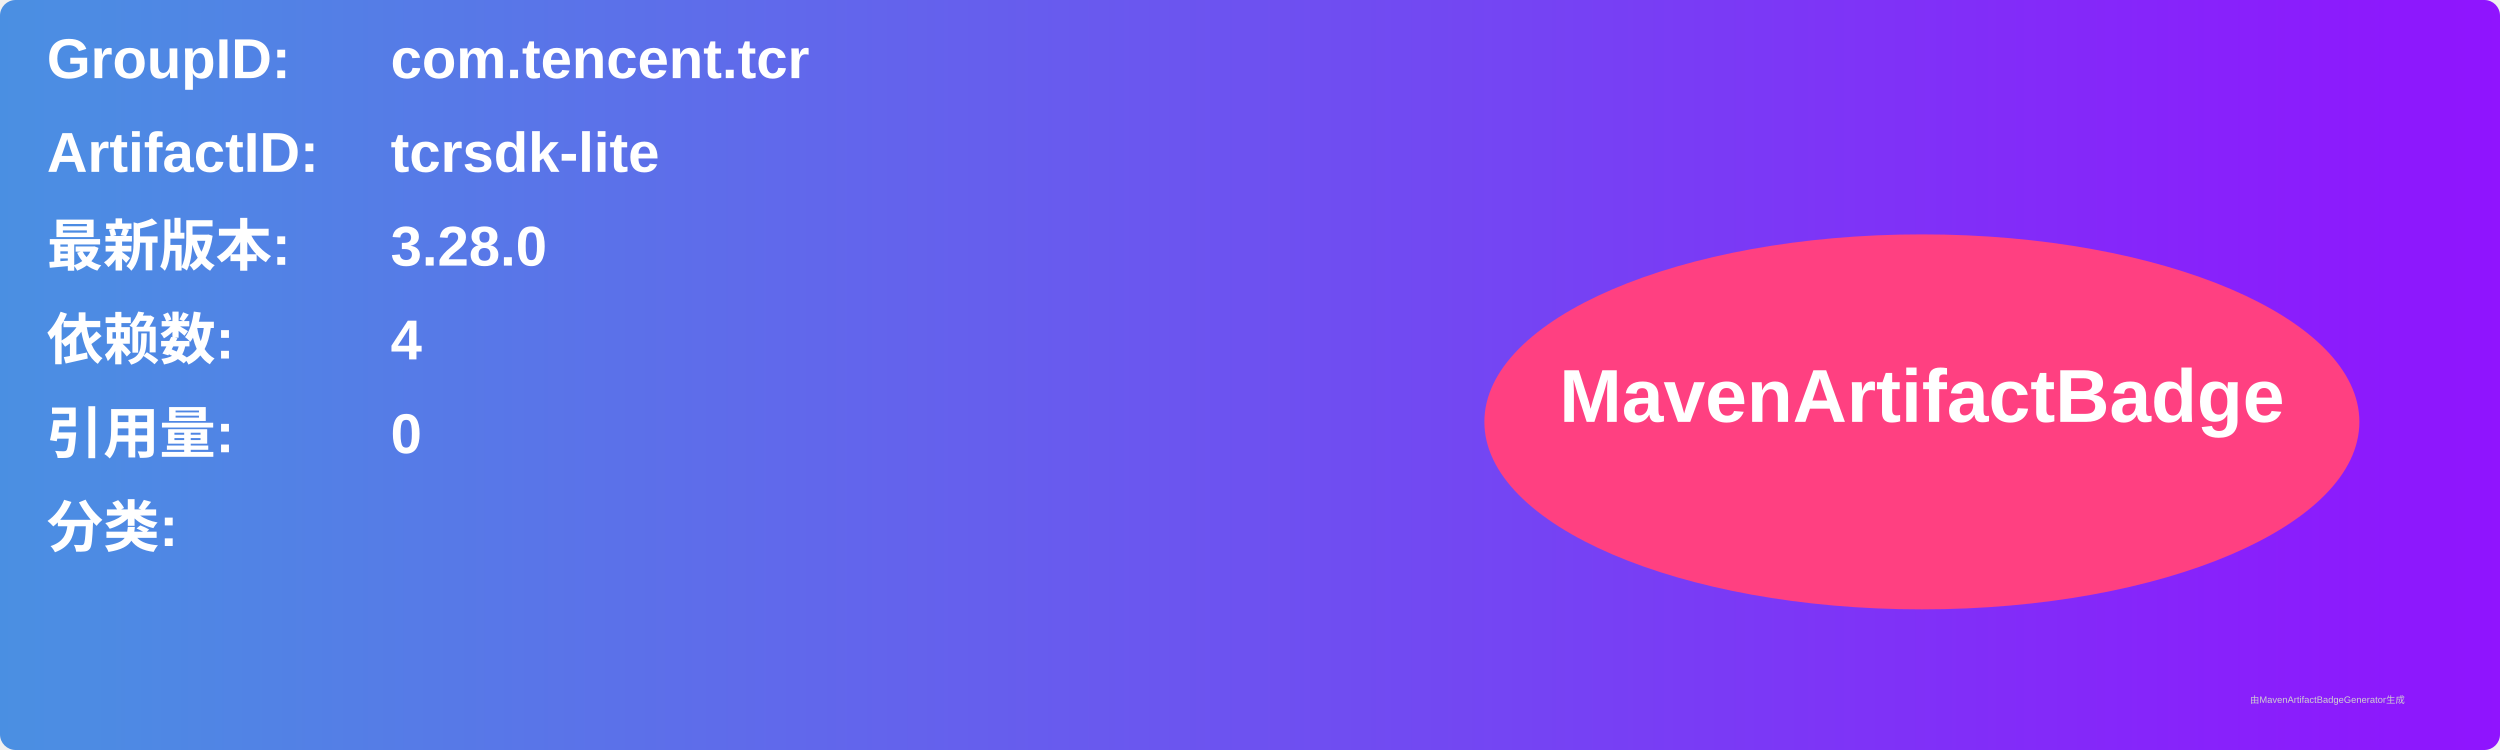
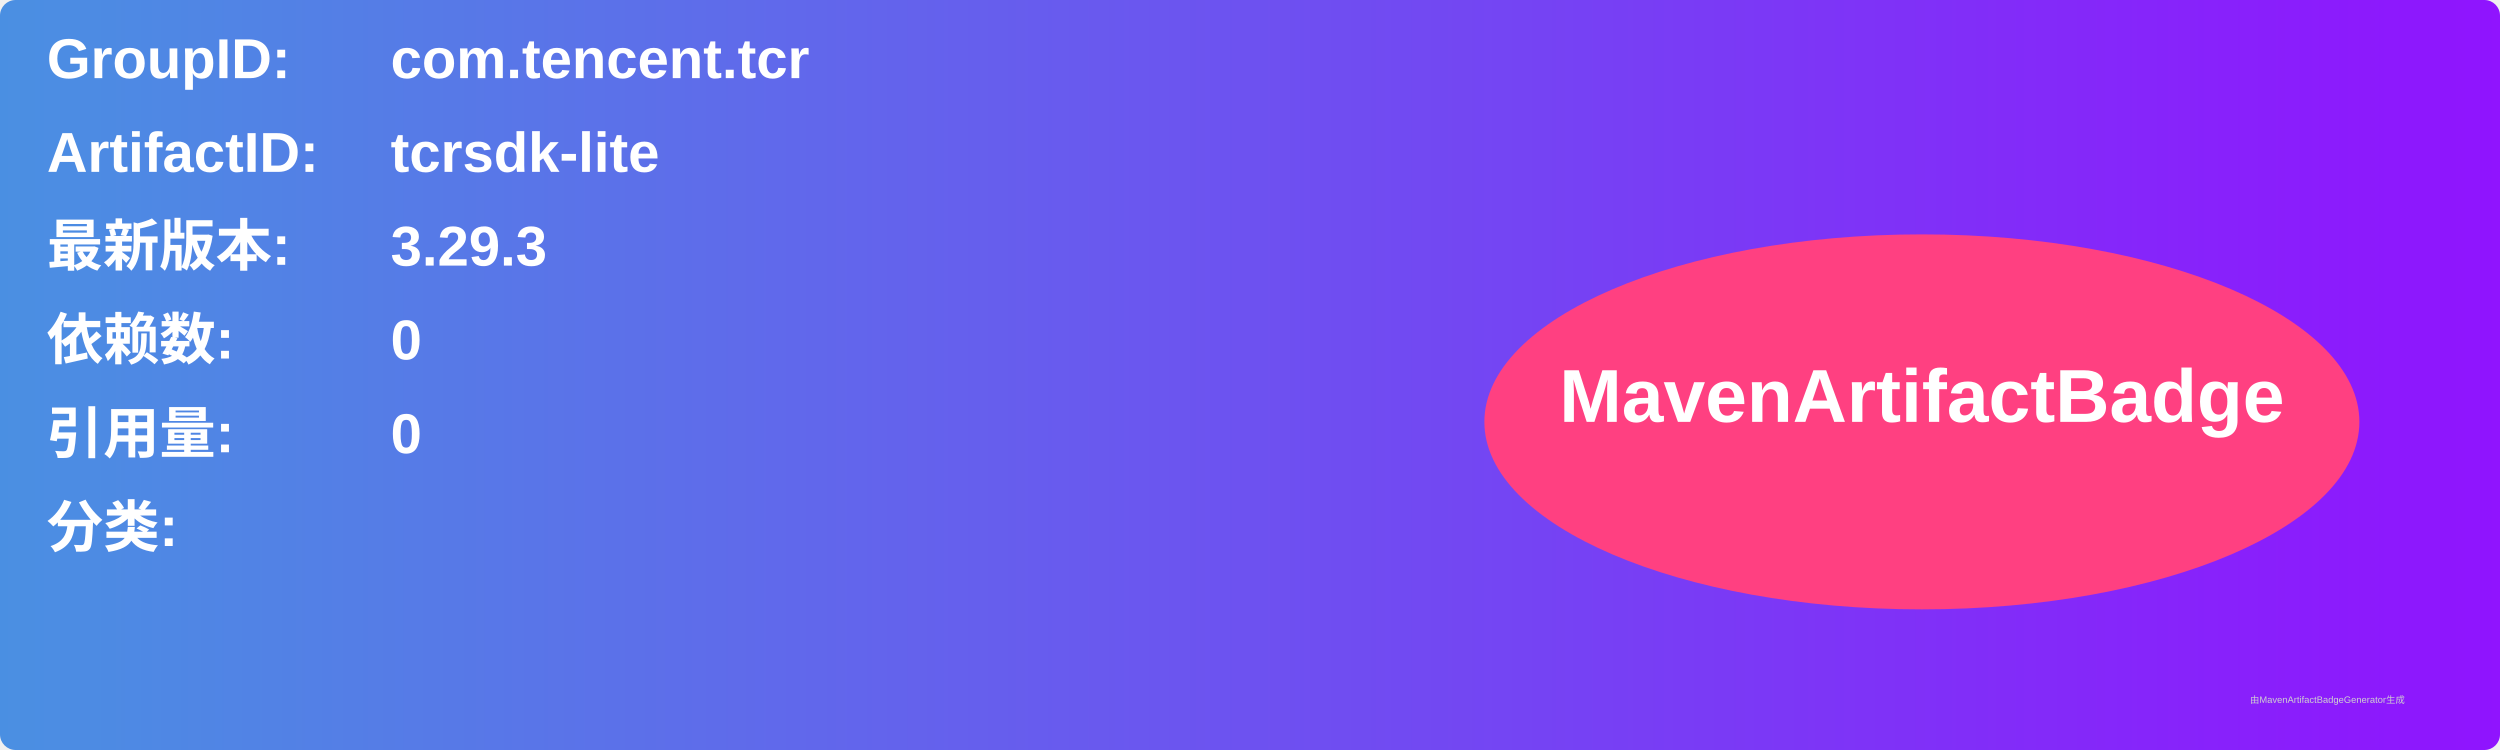
<svg xmlns="http://www.w3.org/2000/svg" width="800" height="240" viewBox="0 0 800 240">
  <linearGradient id="grad" x1="0%" y1="0%" x2="100%" y2="0%">
    <stop offset="0%" stop-color="#4a90e2" />
    <stop offset="100%" stop-color="#9013fe" />
  </linearGradient>
  <rect width="100%" height="100%" rx="5" ry="5" fill="url(#grad)" />
  <g transform="translate(15, 15)">
    <text x="0" y="10" font-family="Arial" font-size="18" fill="white" font-weight="bold" width="260">GroupID:</text>
    <text x="110" y="10" font-family="Arial" font-size="18" fill="white" font-weight="bold" width="460">com.tencent.tcr</text>
    <text x="0" y="40" font-family="Arial" font-size="18" fill="white" font-weight="bold" width="260">ArtifactID:</text>
    <text x="110" y="40" font-family="Arial" font-size="18" fill="white" font-weight="bold" width="460">tcrsdk-lite</text>
    <text x="0" y="70" font-family="Arial" font-size="18" fill="white" font-weight="bold">最新版本:</text>
    <text x="110" y="70" font-family="Arial" font-size="18" fill="white" font-weight="bold">
-       <tspan font-weight="bold">3.28.0</tspan>
+       <tspan font-weight="bold">3.29.3</tspan>
    </text>
    <text x="0" y="100" font-family="Arial" font-size="18" fill="white" font-weight="bold">依赖数: </text>
    <text x="110" y="100" font-family="Arial" font-size="18" fill="white">
-       <tspan font-weight="bold">4</tspan>
+       <tspan font-weight="bold">0</tspan>
    </text>
    <text x="0" y="130" font-family="Arial" font-size="18" fill="white" font-weight="bold">引用量: </text>
    <text x="110" y="130" font-family="Arial" font-size="18" fill="white">
      <tspan font-weight="bold">0</tspan>
    </text>
    <text x="0" y="160" font-family="Arial" font-size="18" fill="white" font-weight="bold">分类:</text>
    <text x="10" y="190" font-family="Arial" font-size="10" fill="white">
      <tspan font-weight="bold" />
    </text>
    <ellipse cx="600" cy="120" rx="140" ry="60" fill="#ff4081" />
    <text x="600" y="120" text-anchor="middle" font-family="Arial" font-size="24" fill="white" font-weight="bold">MavenArtifactBadge</text>
  </g>
  <text x="720" y="225" font-family="Arial" font-size="3" fill="#d0d0d0">由MavenArtifactBadgeGenerator生成</text>
</svg>
